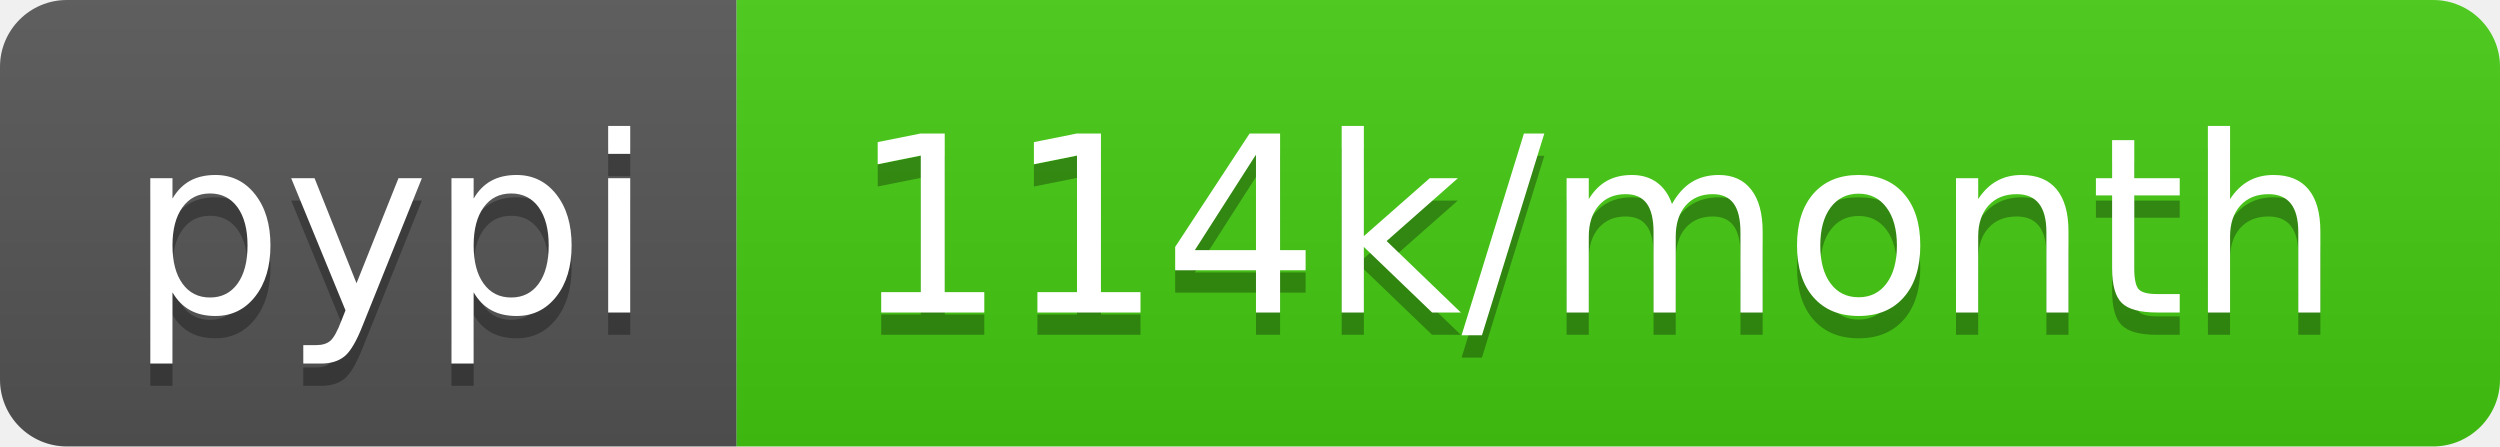
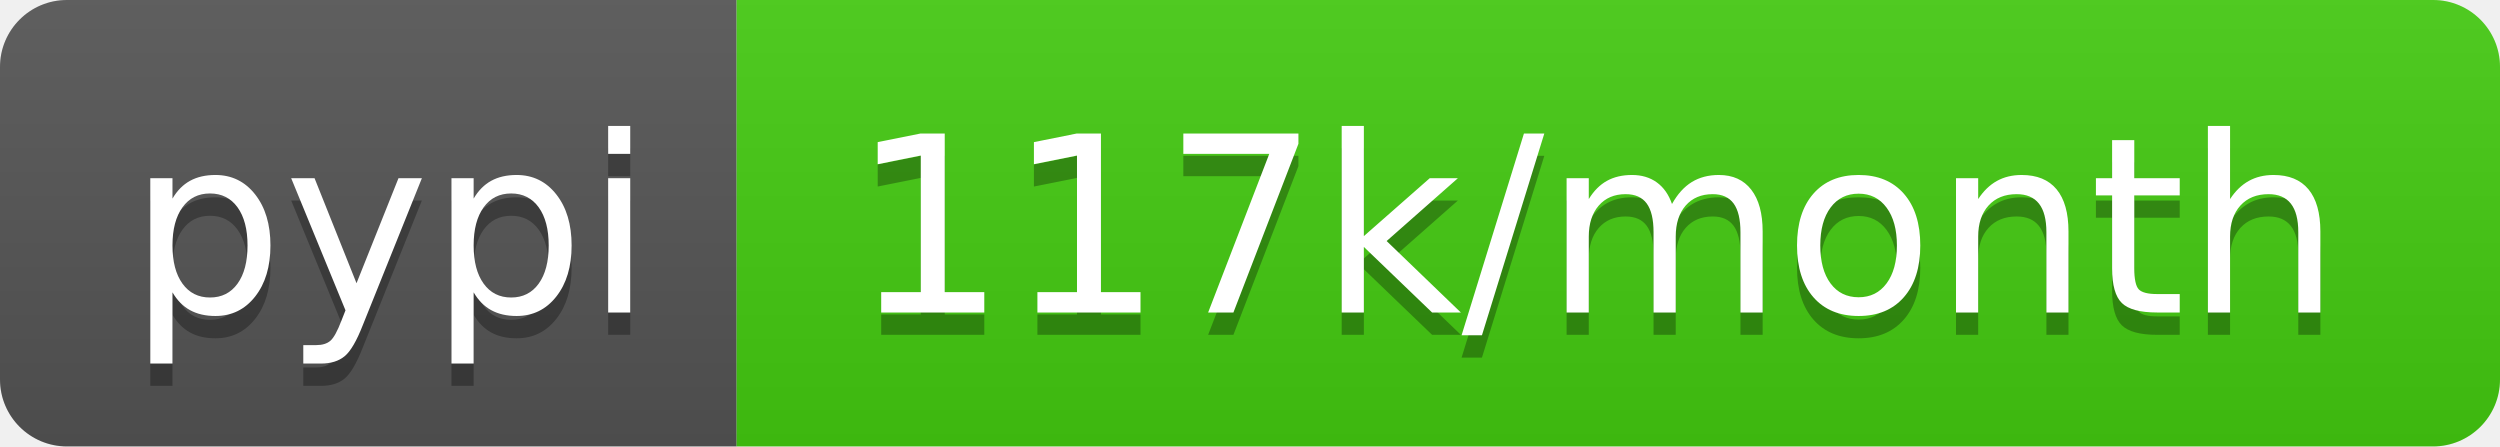
- <svg xmlns="http://www.w3.org/2000/svg" width="112" height="20" role="img" aria-label="pypi: 114k/month">
+ <svg xmlns="http://www.w3.org/2000/svg" width="112" height="20" role="img" aria-label="pypi: 117k/month">
  <linearGradient id="s" x2="0" y2="100%">
    <stop offset="0" stop-color="#bbb" stop-opacity=".1" />
    <stop offset="1" stop-opacity=".1" />
  </linearGradient>
  <clipPath id="r">
    <rect width="112" height="20" rx="3" fill="#fff" />
  </clipPath>
  <g clip-path="url(#r)">
    <rect width="33" height="20" fill="#555" />
    <rect x="33" width="79" height="20" fill="#4c1" />
    <rect width="112" height="20" fill="url(#s)" />
  </g>
  <g fill="#fff" text-anchor="middle" font-family="Verdana,Geneva,DejaVu Sans,sans-serif" text-rendering="geometricPrecision" font-size="110">
    <text aria-hidden="true" x="175" y="150" fill="#010101" fill-opacity=".3" transform="scale(.1)" textLength="230">pypi</text>
    <text x="175" y="140" transform="scale(.1)" fill="#fff" textLength="230">pypi</text>
-     <text aria-hidden="true" x="715" y="150" fill="#010101" fill-opacity=".3" transform="scale(.1)" textLength="690">114k/month</text>
-     <text x="715" y="140" transform="scale(.1)" fill="#fff" textLength="690">114k/month</text>
+     <text aria-hidden="true" x="715" y="150" fill="#010101" fill-opacity=".3" transform="scale(.1)" textLength="690">117k/month</text>
+     <text x="715" y="140" transform="scale(.1)" fill="#fff" textLength="690">117k/month</text>
  </g>
</svg>
